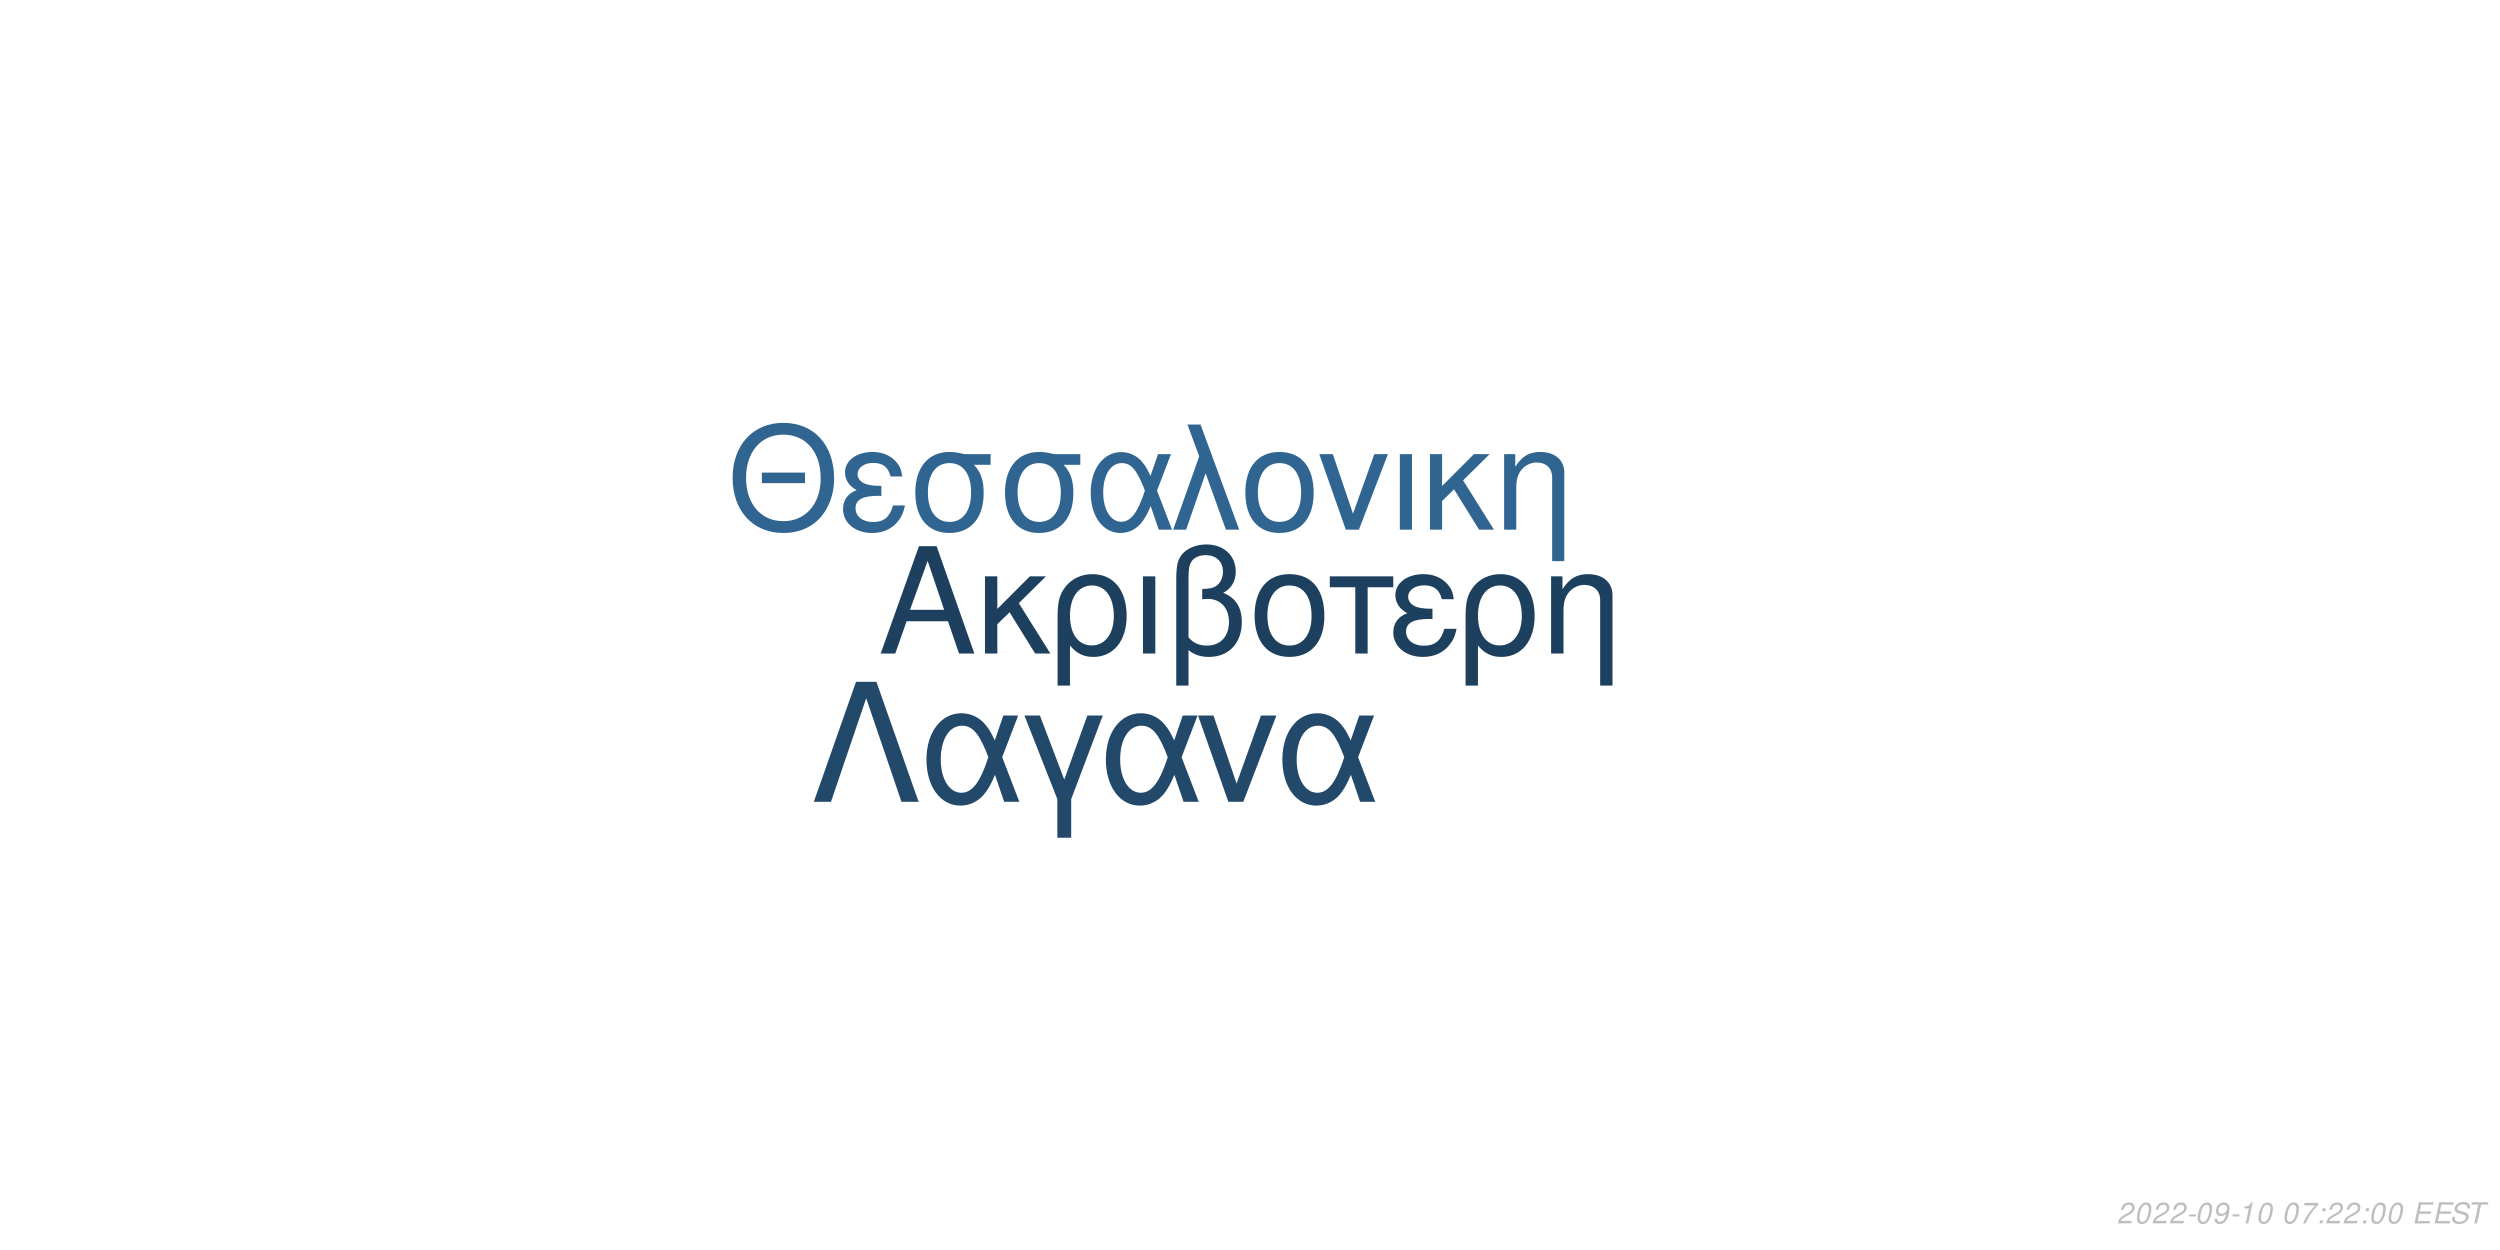
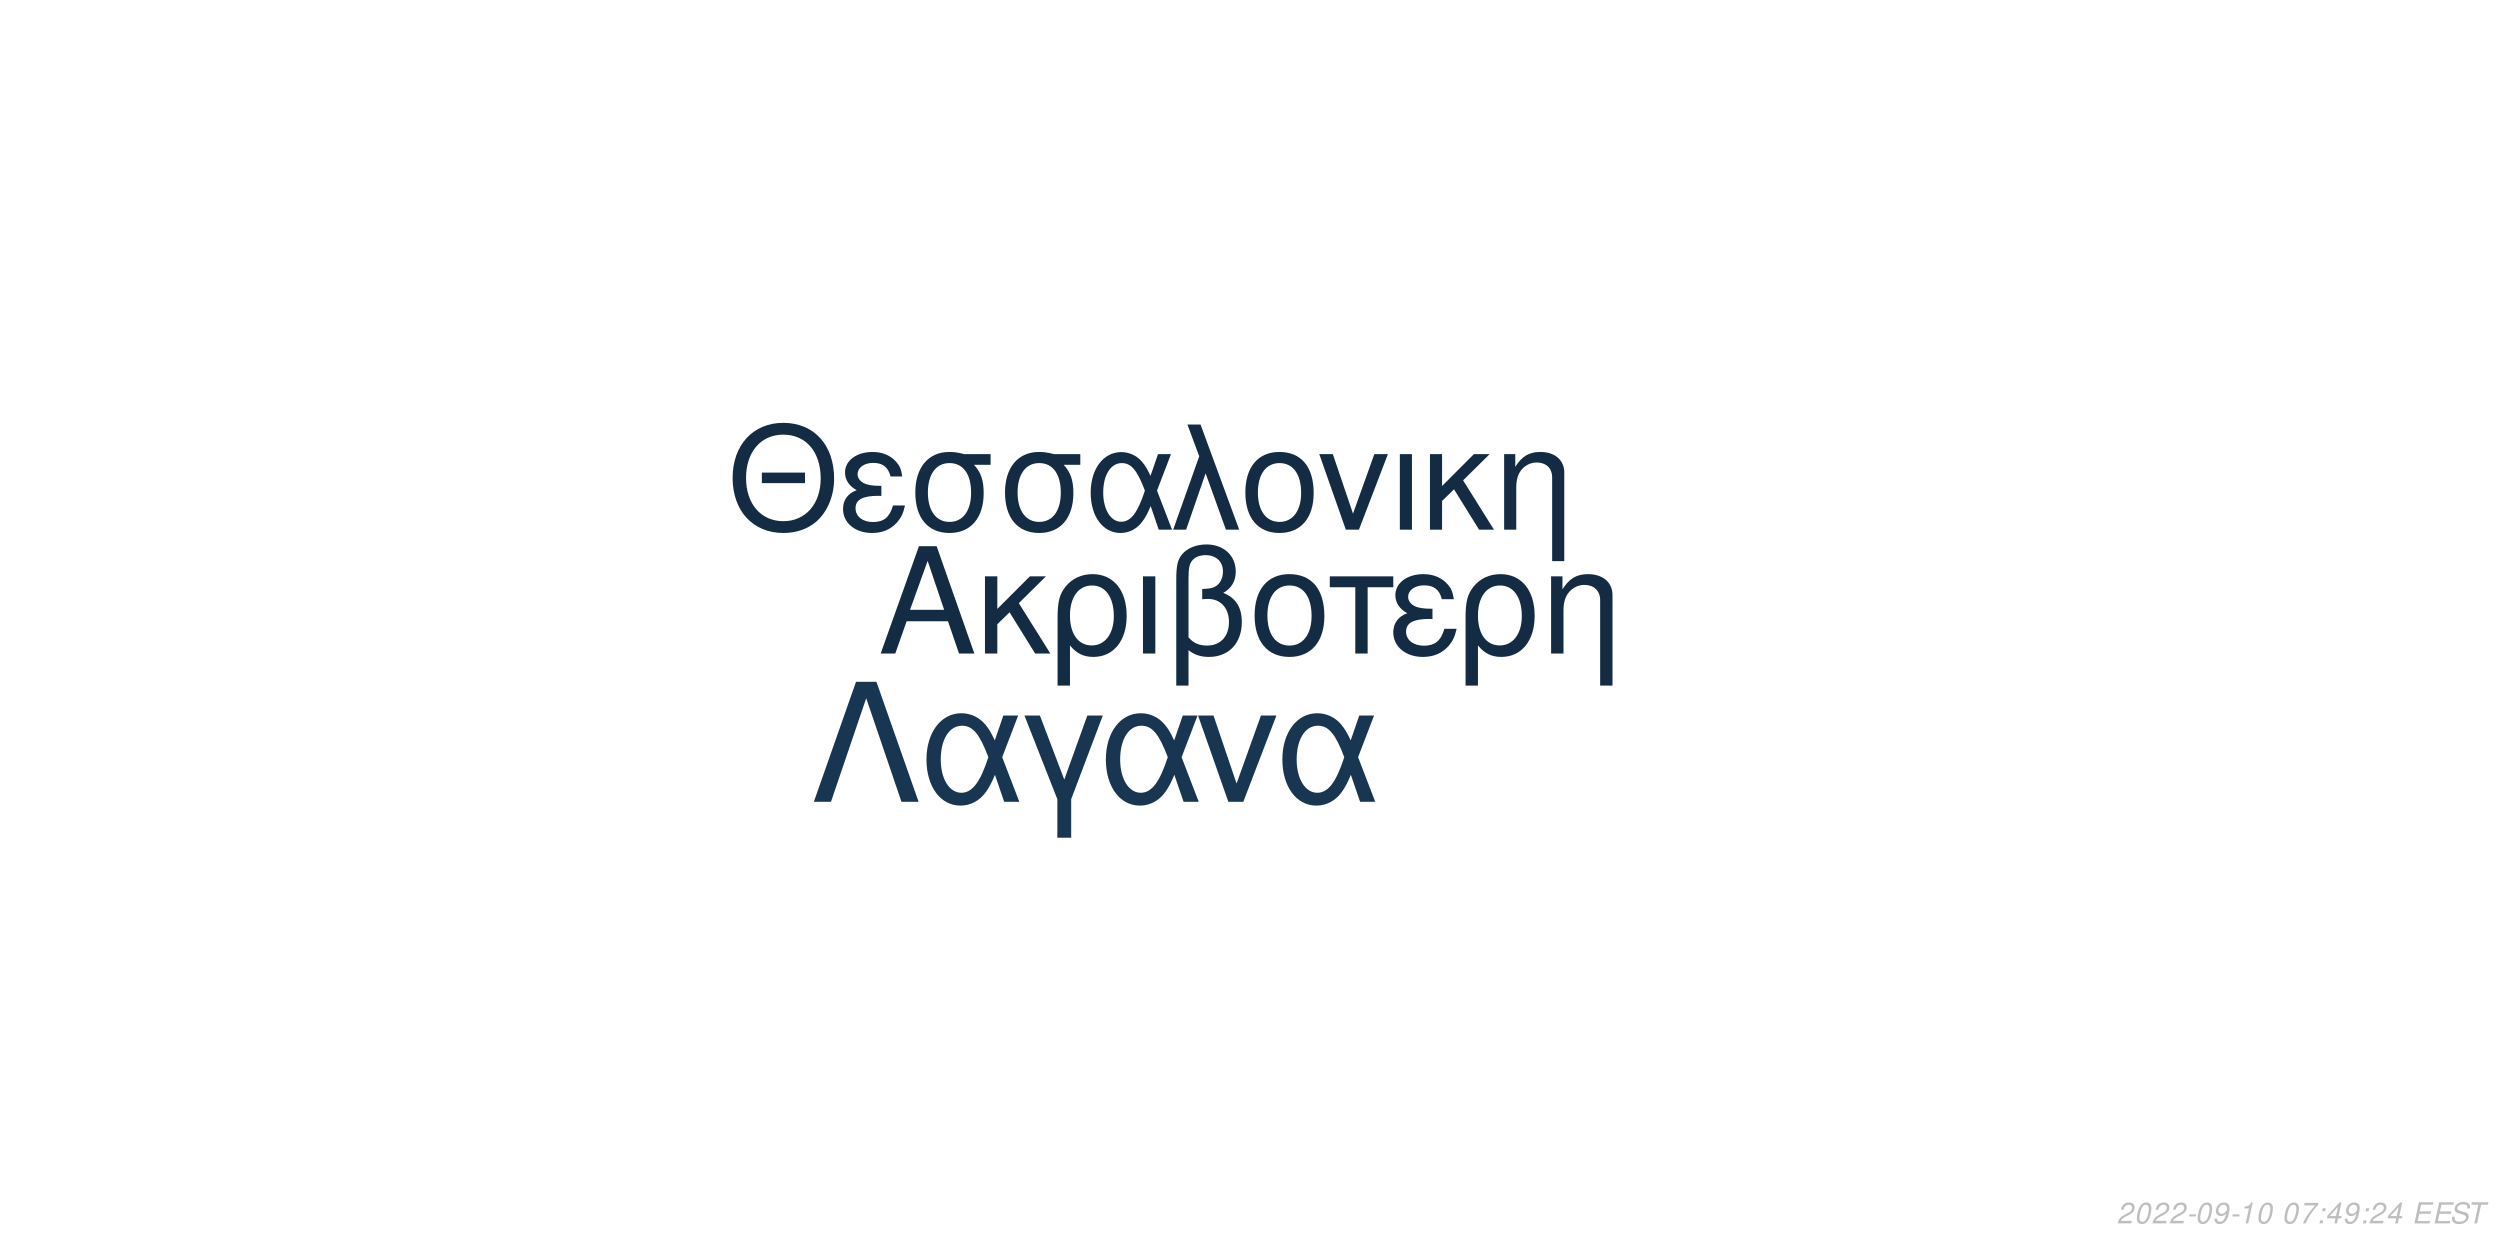
<svg xmlns="http://www.w3.org/2000/svg" xmlns:xlink="http://www.w3.org/1999/xlink" width="864pt" height="432pt" viewBox="0 0 864 432" version="1.1">
  <defs>
    <g>
      <symbol overflow="visible" id="glyph0-0">
        <path style="stroke:none;" d="" />
      </symbol>
      <symbol overflow="visible" id="glyph0-1">
        <path style="stroke:none;" d="M 24.125 -11.141 L 27.938 0 L 33.234 0 L 20.203 -37.094 L 14.094 -37.094 L 0.859 0 L 5.906 0 L 9.828 -11.141 Z M 22.797 -15.109 L 11 -15.109 L 17.094 -32.016 Z M 22.797 -15.109 " />
      </symbol>
      <symbol overflow="visible" id="glyph0-2">
        <path style="stroke:none;" d="M 7.172 -15.422 L 7.172 -26.672 L 2.906 -26.672 L 2.906 0 L 7.172 0 L 7.172 -10.125 L 11.406 -14.25 L 20.25 0 L 25.5 0 L 14.609 -17.406 L 23.969 -26.672 L 18.422 -26.672 Z M 7.172 -15.422 " />
      </symbol>
      <symbol overflow="visible" id="glyph0-3">
        <path style="stroke:none;" d="M 3 11.094 L 7.281 11.094 L 7.281 -2.797 C 9.516 -0.047 11.953 1.172 15.375 1.172 C 22.344 1.172 26.875 -4.422 26.875 -13.031 C 26.875 -21.891 22.297 -27.438 15.062 -27.438 C 11.297 -27.438 7.984 -25.906 5.797 -23.156 C 3.672 -20.516 3 -17.969 3 -12.359 Z M 14.906 -23.516 C 19.547 -23.516 22.438 -19.438 22.438 -12.922 C 22.438 -6.812 19.391 -2.797 14.812 -2.797 C 10.172 -2.797 7.281 -6.766 7.281 -13.125 C 7.281 -19.484 10.234 -23.516 14.906 -23.516 Z M 14.906 -23.516 " />
      </symbol>
      <symbol overflow="visible" id="glyph0-4">
        <path style="stroke:none;" d="M 3.516 0 L 7.781 0 L 7.781 -26.672 L 3.516 -26.672 Z M 3.516 0 " />
      </symbol>
      <symbol overflow="visible" id="glyph0-5">
        <path style="stroke:none;" d="M 4.016 11.094 L 8.25 11.094 L 8.25 -1.172 C 10.172 0.406 12.422 1.172 15.312 1.172 C 22.188 1.172 26.672 -3.609 26.672 -10.891 C 26.672 -15.984 24.578 -19.234 20.25 -20.969 C 23.109 -22.547 24.578 -25.031 24.578 -28.344 C 24.578 -33.844 20.406 -37.703 14.453 -37.703 C 10.938 -37.703 7.734 -36.391 6 -34.25 C 4.484 -32.422 4.016 -30.328 4.016 -25.391 Z M 8.25 -25.656 C 8.25 -29.359 8.5 -30.844 9.469 -32.062 C 10.375 -33.281 12.156 -34 14.094 -34 C 17.812 -34 20.156 -31.812 20.156 -28.297 C 20.156 -25.953 18.984 -23.812 17.297 -23.047 C 16.281 -22.547 15.469 -22.438 12.984 -22.297 L 12.984 -18.781 C 13.734 -18.828 14.344 -18.875 14.969 -18.875 C 19.344 -18.875 22.234 -15.719 22.234 -10.891 C 22.234 -5.906 19.281 -2.75 14.656 -2.75 C 11.953 -2.75 9.922 -3.609 8.25 -5.594 Z M 8.25 -25.656 " />
      </symbol>
      <symbol overflow="visible" id="glyph0-6">
        <path style="stroke:none;" d="M 14.094 -27.438 C 6.562 -27.438 2.094 -22.094 2.094 -13.125 C 2.094 -4.125 6.562 1.172 14.141 1.172 C 21.672 1.172 26.203 -4.172 26.203 -12.922 C 26.203 -22.188 21.828 -27.438 14.094 -27.438 Z M 14.141 -23.516 C 18.938 -23.516 21.781 -19.594 21.781 -12.984 C 21.781 -6.672 18.828 -2.75 14.141 -2.75 C 9.422 -2.75 6.516 -6.672 6.516 -13.125 C 6.516 -19.594 9.422 -23.516 14.141 -23.516 Z M 14.141 -23.516 " />
      </symbol>
      <symbol overflow="visible" id="glyph0-7">
        <path style="stroke:none;" d="M 7.891 0 L 12.156 0 L 12.156 -22.906 L 21.016 -22.906 L 21.016 -26.672 L -0.922 -26.672 L -0.922 -22.906 L 7.891 -22.906 Z M 7.891 0 " />
      </symbol>
      <symbol overflow="visible" id="glyph0-8">
        <path style="stroke:none;" d="M 14.562 -15.469 C 11.344 -15.469 9.562 -15.781 8.297 -16.438 C 6.922 -17.203 6.156 -18.328 6.156 -19.547 C 6.156 -21.891 8.453 -23.562 11.656 -23.562 C 15.062 -23.562 16.953 -22.094 17.812 -18.781 L 21.938 -18.781 C 21.578 -21.266 21.062 -22.5 19.797 -23.922 C 17.812 -26.203 14.906 -27.438 11.453 -27.438 C 5.797 -27.438 1.734 -24.375 1.734 -20.203 C 1.734 -17.609 3.156 -15.375 5.859 -13.938 C 2.797 -12.875 1.016 -10.484 1.016 -7.328 C 1.016 -2.391 5.297 1.172 11.25 1.172 C 14.969 1.172 17.906 -0.109 20.156 -2.641 C 21.578 -4.328 22.297 -5.797 22.906 -8.547 L 18.672 -8.547 C 17.5 -4.422 15.422 -2.703 11.609 -2.703 C 7.938 -2.703 5.438 -4.688 5.438 -7.578 C 5.438 -10.578 7.938 -11.953 13.484 -11.953 C 13.641 -11.953 14.094 -11.953 14.562 -11.906 Z M 14.562 -15.469 " />
      </symbol>
      <symbol overflow="visible" id="glyph0-9">
        <path style="stroke:none;" d="M 3.562 -26.672 L 3.562 0 L 7.844 0 L 7.844 -14.703 C 7.844 -17.906 8.5 -19.891 10.031 -21.531 C 11.406 -22.953 13.188 -23.719 15.062 -23.719 C 18.375 -23.719 20.516 -21.672 20.516 -18.469 L 20.516 11.094 L 24.781 11.094 L 24.781 -20.156 C 24.781 -24.578 21.469 -27.438 16.328 -27.438 C 12.359 -27.438 9.828 -25.906 7.484 -22.188 L 7.484 -26.672 Z M 3.562 -26.672 " />
      </symbol>
      <symbol overflow="visible" id="glyph1-0">
        <path style="stroke:none;" d="" />
      </symbol>
      <symbol overflow="visible" id="glyph1-1">
        <path style="stroke:none;" d="M 26.859 -19.734 L 11.953 -19.734 L 11.953 -16.094 L 26.859 -16.094 Z M 19.328 -36.922 C 8.922 -36.922 1.844 -29.25 1.844 -17.891 C 1.844 -6.484 8.875 1.141 19.391 1.141 C 23.812 1.141 27.703 -0.203 30.641 -2.688 C 34.578 -6.031 36.922 -11.656 36.922 -17.594 C 36.922 -29.297 30 -36.922 19.328 -36.922 Z M 19.328 -32.844 C 27.203 -32.844 32.281 -26.906 32.281 -17.688 C 32.281 -8.922 27.062 -2.938 19.391 -2.938 C 11.609 -2.938 6.484 -8.922 6.484 -17.891 C 6.484 -26.859 11.609 -32.844 19.328 -32.844 Z M 19.328 -32.844 " />
      </symbol>
      <symbol overflow="visible" id="glyph1-2">
        <path style="stroke:none;" d="M 14.25 -15.141 C 11.109 -15.141 9.375 -15.453 8.125 -16.094 C 6.781 -16.844 6.031 -17.938 6.031 -19.141 C 6.031 -21.422 8.266 -23.078 11.406 -23.078 C 14.75 -23.078 16.594 -21.625 17.438 -18.391 L 21.469 -18.391 C 21.125 -20.828 20.625 -22.031 19.391 -23.422 C 17.438 -25.656 14.594 -26.859 11.219 -26.859 C 5.688 -26.859 1.688 -23.875 1.688 -19.781 C 1.688 -17.234 3.094 -15.047 5.734 -13.656 C 2.734 -12.609 1 -10.266 1 -7.172 C 1 -2.344 5.188 1.141 11.016 1.141 C 14.656 1.141 17.547 -0.094 19.734 -2.594 C 21.125 -4.234 21.828 -5.688 22.422 -8.375 L 18.281 -8.375 C 17.141 -4.328 15.094 -2.641 11.359 -2.641 C 7.766 -2.641 5.328 -4.578 5.328 -7.422 C 5.328 -10.359 7.766 -11.703 13.203 -11.703 C 13.359 -11.703 13.797 -11.703 14.25 -11.656 Z M 14.25 -15.141 " />
      </symbol>
      <symbol overflow="visible" id="glyph1-3">
        <path style="stroke:none;" d="M 29 -26.109 L 19.938 -26.109 C 17.594 -26.703 16.438 -26.859 14.703 -26.859 C 7.469 -26.859 2.984 -21.469 2.984 -12.859 C 2.984 -4.031 7.375 1.141 14.797 1.141 C 22.172 1.141 26.609 -4.078 26.609 -12.656 C 26.609 -17.047 25.656 -19.828 23.266 -22.422 L 29 -22.422 Z M 14.797 -23.016 C 19.531 -23.016 22.266 -19.234 22.266 -12.75 C 22.266 -6.531 19.438 -2.688 14.797 -2.688 C 10.172 -2.688 7.328 -6.531 7.328 -12.859 C 7.328 -19.188 10.172 -23.016 14.797 -23.016 Z M 14.797 -23.016 " />
      </symbol>
      <symbol overflow="visible" id="glyph1-4">
        <path style="stroke:none;" d="M 29.344 -26.109 L 24.859 -26.109 L 22.266 -18.578 C 21.125 -21.031 20.484 -22.125 19.328 -23.469 C 17.547 -25.609 14.906 -26.812 12.156 -26.812 C 5.984 -26.812 1.594 -20.984 1.594 -12.812 C 1.594 -4.578 5.828 1.141 11.906 1.141 C 14.953 1.141 17.734 -0.344 19.625 -3.047 C 20.672 -4.531 21.281 -5.688 22.328 -8.172 L 25.109 0 L 29.703 0 L 24.516 -13.5 Z M 20.328 -13.5 C 17.891 -5.922 15.453 -2.734 12.156 -2.734 C 8.516 -2.734 5.922 -6.922 5.922 -12.812 C 5.922 -18.938 8.516 -23.016 12.359 -23.016 C 15.594 -23.016 17.688 -20.531 20.328 -13.5 Z M 20.328 -13.5 " />
      </symbol>
      <symbol overflow="visible" id="glyph1-5">
        <path style="stroke:none;" d="M 1.094 0 L 5.578 0 L 12.312 -19.484 L 19.328 0 L 23.922 0 L 10.562 -36.328 L 6.031 -36.328 L 10.109 -25.359 Z M 1.094 0 " />
      </symbol>
      <symbol overflow="visible" id="glyph1-6">
        <path style="stroke:none;" d="M 13.797 -26.859 C 6.422 -26.859 2.047 -21.625 2.047 -12.859 C 2.047 -4.031 6.422 1.141 13.859 1.141 C 21.234 1.141 25.656 -4.078 25.656 -12.656 C 25.656 -21.719 21.375 -26.859 13.797 -26.859 Z M 13.859 -23.016 C 18.531 -23.016 21.328 -19.188 21.328 -12.703 C 21.328 -6.531 18.438 -2.688 13.859 -2.688 C 9.219 -2.688 6.375 -6.531 6.375 -12.859 C 6.375 -19.188 9.219 -23.016 13.859 -23.016 Z M 13.859 -23.016 " />
      </symbol>
      <symbol overflow="visible" id="glyph1-7">
        <path style="stroke:none;" d="M 14.297 0 L 24.312 -26.109 L 19.625 -26.109 L 12.25 -5.531 L 5.281 -26.109 L 0.594 -26.109 L 9.766 0 Z M 14.297 0 " />
      </symbol>
      <symbol overflow="visible" id="glyph1-8">
        <path style="stroke:none;" d="M 3.438 0 L 7.625 0 L 7.625 -26.109 L 3.438 -26.109 Z M 3.438 0 " />
      </symbol>
      <symbol overflow="visible" id="glyph1-9">
        <path style="stroke:none;" d="M 7.031 -15.094 L 7.031 -26.109 L 2.844 -26.109 L 2.844 0 L 7.031 0 L 7.031 -9.922 L 11.156 -13.953 L 19.828 0 L 24.969 0 L 14.297 -17.047 L 23.469 -26.109 L 18.031 -26.109 Z M 7.031 -15.094 " />
      </symbol>
      <symbol overflow="visible" id="glyph1-10">
        <path style="stroke:none;" d="M 3.484 -26.109 L 3.484 0 L 7.672 0 L 7.672 -14.406 C 7.672 -17.547 8.328 -19.484 9.812 -21.078 C 11.156 -22.469 12.906 -23.219 14.75 -23.219 C 17.984 -23.219 20.078 -21.234 20.078 -18.094 L 20.078 10.859 L 24.266 10.859 L 24.266 -19.734 C 24.266 -24.062 21.031 -26.859 16 -26.859 C 12.109 -26.859 9.609 -25.359 7.328 -21.719 L 7.328 -26.109 Z M 3.484 -26.109 " />
      </symbol>
      <symbol overflow="visible" id="glyph2-0">
        <path style="stroke:none;" d="" />
      </symbol>
      <symbol overflow="visible" id="glyph2-1">
        <path style="stroke:none;" d="M 22.531 -41.484 L 15.484 -41.484 L 0.906 0 L 6.828 0 L 19 -35.797 L 31.188 0 L 37.109 0 Z M 22.531 -41.484 " />
      </symbol>
      <symbol overflow="visible" id="glyph2-2">
        <path style="stroke:none;" d="M 33.516 -29.812 L 28.391 -29.812 L 25.438 -21.219 C 24.125 -24.016 23.391 -25.266 22.078 -26.797 C 20.031 -29.25 17.016 -30.609 13.891 -30.609 C 6.828 -30.609 1.828 -23.953 1.828 -14.625 C 1.828 -5.234 6.656 1.312 13.594 1.312 C 17.078 1.312 20.266 -0.391 22.422 -3.469 C 23.609 -5.172 24.297 -6.484 25.5 -9.328 L 28.688 0 L 33.922 0 L 28 -15.422 Z M 23.219 -15.422 C 20.422 -6.766 17.641 -3.125 13.891 -3.125 C 9.734 -3.125 6.766 -7.906 6.766 -14.625 C 6.766 -21.625 9.734 -26.297 14.109 -26.297 C 17.812 -26.297 20.203 -23.453 23.219 -15.422 Z M 23.219 -15.422 " />
      </symbol>
      <symbol overflow="visible" id="glyph2-3">
        <path style="stroke:none;" d="M 12.062 12.406 L 16.844 12.406 L 16.844 -0.906 L 27.766 -29.812 L 22.422 -29.812 L 14.453 -7.688 L 6.031 -29.812 L 0.688 -29.812 L 12.062 -0.906 Z M 12.062 12.406 " />
      </symbol>
      <symbol overflow="visible" id="glyph2-4">
        <path style="stroke:none;" d="M 16.328 0 L 27.766 -29.812 L 22.422 -29.812 L 14 -6.312 L 6.031 -29.812 L 0.688 -29.812 L 11.156 0 Z M 16.328 0 " />
      </symbol>
      <symbol overflow="visible" id="glyph3-0">
        <path style="stroke:none;" d="" />
      </symbol>
      <symbol overflow="visible" id="glyph3-1">
        <path style="stroke:none;" d="M 5.234 -0.875 L 1.469 -0.875 C 1.641 -1.375 2.203 -1.891 3.109 -2.344 L 4.234 -2.938 C 5.562 -3.625 6.219 -4.469 6.219 -5.484 C 6.219 -5.938 6.062 -6.359 5.797 -6.656 C 5.469 -7.047 4.984 -7.234 4.312 -7.234 C 2.766 -7.234 1.891 -6.453 1.484 -4.734 L 2.375 -4.734 C 2.484 -5.188 2.609 -5.484 2.797 -5.75 C 3.094 -6.203 3.609 -6.453 4.188 -6.453 C 4.891 -6.453 5.344 -6.031 5.344 -5.375 C 5.344 -4.703 4.859 -4.094 4.016 -3.656 L 2.984 -3.125 C 1.234 -2.188 0.797 -1.656 0.344 -0.016 L 5.047 -0.016 Z M 5.234 -0.875 " />
      </symbol>
      <symbol overflow="visible" id="glyph3-2">
        <path style="stroke:none;" d="M 4.203 -7.234 C 3.375 -7.234 2.688 -6.812 2.125 -5.984 C 1.484 -5.047 0.984 -3.188 0.984 -1.734 C 0.984 -1.109 1.172 -0.562 1.484 -0.266 C 1.797 0.047 2.281 0.234 2.766 0.234 C 3.625 0.234 4.281 -0.156 4.859 -1.016 C 5.516 -1.953 6 -3.797 6 -5.266 C 6 -6.5 5.328 -7.234 4.203 -7.234 Z M 4.094 -6.453 C 4.734 -6.453 5.125 -5.984 5.125 -5.156 C 5.125 -4.203 4.781 -2.625 4.406 -1.812 C 3.984 -0.938 3.516 -0.547 2.875 -0.547 C 2.25 -0.547 1.875 -1.031 1.875 -1.828 C 1.875 -2.797 2.203 -4.344 2.594 -5.203 C 2.984 -6.047 3.453 -6.453 4.094 -6.453 Z M 4.094 -6.453 " />
      </symbol>
      <symbol overflow="visible" id="glyph3-3">
        <path style="stroke:none;" d="M 3.516 -3.125 L 1.125 -3.125 L 0.969 -2.406 L 3.359 -2.406 Z M 3.516 -3.125 " />
      </symbol>
      <symbol overflow="visible" id="glyph3-4">
        <path style="stroke:none;" d="M 0.844 -1.656 C 0.844 -1.547 0.844 -1.438 0.844 -1.375 C 0.844 -0.406 1.531 0.234 2.578 0.234 C 3.203 0.234 3.766 0.016 4.297 -0.438 C 4.938 -1 5.312 -1.656 5.594 -2.719 C 5.844 -3.672 6.016 -4.766 6.016 -5.375 C 6.016 -5.844 5.844 -6.328 5.547 -6.656 C 5.203 -7.031 4.703 -7.234 4.062 -7.234 C 2.516 -7.234 1.297 -5.938 1.297 -4.266 C 1.297 -3.203 1.984 -2.547 3.047 -2.547 C 3.484 -2.547 3.953 -2.672 4.281 -2.891 C 4.406 -2.984 4.547 -3.078 4.828 -3.344 C 4.438 -1.484 3.703 -0.547 2.703 -0.547 C 2.109 -0.547 1.719 -0.938 1.719 -1.547 L 1.719 -1.656 Z M 3.953 -6.453 C 4.625 -6.453 5.141 -5.953 5.141 -5.281 C 5.141 -4.188 4.312 -3.312 3.297 -3.312 C 2.594 -3.312 2.172 -3.734 2.172 -4.453 C 2.172 -5.562 2.984 -6.453 3.953 -6.453 Z M 3.953 -6.453 " />
      </symbol>
      <symbol overflow="visible" id="glyph3-5">
        <path style="stroke:none;" d="M 3.703 -5.188 L 2.594 0 L 3.469 0 L 5.016 -7.234 L 4.438 -7.234 C 3.906 -6.156 3.688 -6.016 2.234 -5.812 L 2.109 -5.188 Z M 3.703 -5.188 " />
      </symbol>
      <symbol overflow="visible" id="glyph3-6">
        <path style="stroke:none;" d="" />
      </symbol>
      <symbol overflow="visible" id="glyph3-7">
        <path style="stroke:none;" d="M 6.703 -7.094 L 1.953 -7.094 L 1.766 -6.219 L 5.594 -6.219 C 3.344 -3.688 2.266 -2.109 1.375 0 L 2.344 0 C 3.031 -1.906 4.828 -4.594 6.547 -6.281 Z M 6.703 -7.094 " />
      </symbol>
      <symbol overflow="visible" id="glyph3-8">
        <path style="stroke:none;" d="M 2.359 -1.031 L 1.312 -1.031 L 1.094 0 L 2.141 0 Z M 3.266 -5.234 L 2.219 -5.234 L 2 -4.203 L 3.047 -4.203 Z M 3.266 -5.234 " />
      </symbol>
      <symbol overflow="visible" id="glyph3-9">
+         <path style="stroke:none;" d="M 3.625 -1.75 L 3.266 0 L 4.141 0 L 4.516 -1.75 L 5.562 -1.75 L 5.734 -2.531 L 4.688 -2.531 L 5.688 -7.234 L 5.016 -7.234 L 0.844 -2.672 L 0.641 -1.75 Z M 3.797 -2.531 L 1.594 -2.531 L 4.469 -5.703 Z M 3.797 -2.531 " />
+       </symbol>
+       <symbol overflow="visible" id="glyph3-10">
        <path style="stroke:none;" d="M 2.547 -3.312 L 6.5 -3.312 L 6.688 -4.141 L 2.719 -4.141 L 3.219 -6.469 L 7.344 -6.469 L 7.516 -7.297 L 2.453 -7.297 L 0.906 0 L 6.125 0 L 6.297 -0.812 L 2.016 -0.812 Z M 2.547 -3.312 " />
      </symbol>
-       <symbol overflow="visible" id="glyph3-10">
+       <symbol overflow="visible" id="glyph3-11">
        <path style="stroke:none;" d="M 7.062 -5.156 C 7.125 -5.438 7.141 -5.562 7.141 -5.703 C 7.141 -6.156 6.938 -6.594 6.594 -6.891 C 6.188 -7.25 5.656 -7.406 4.875 -7.406 C 3.844 -7.406 3.047 -7.125 2.5 -6.562 C 2.094 -6.141 1.781 -5.438 1.781 -4.922 C 1.781 -4.297 2.219 -3.766 2.891 -3.562 L 4.594 -3.094 C 5.406 -2.859 5.734 -2.578 5.734 -2.094 C 5.734 -1.781 5.547 -1.406 5.266 -1.141 C 4.844 -0.766 4.266 -0.578 3.453 -0.578 C 2.328 -0.578 1.812 -0.984 1.812 -1.906 C 1.812 -2.047 1.812 -2.125 1.844 -2.312 L 0.984 -2.312 C 0.906 -2.062 0.891 -1.906 0.891 -1.688 C 0.891 -0.484 1.797 0.234 3.297 0.234 C 4.359 0.234 5.234 -0.062 5.812 -0.609 C 6.344 -1.078 6.688 -1.797 6.688 -2.375 C 6.688 -2.641 6.609 -2.906 6.453 -3.156 C 6.234 -3.5 5.938 -3.703 5.469 -3.828 L 3.75 -4.312 C 2.984 -4.547 2.734 -4.734 2.734 -5.188 C 2.734 -5.547 2.875 -5.844 3.188 -6.109 C 3.547 -6.438 4.031 -6.594 4.703 -6.594 C 5.266 -6.594 5.688 -6.484 5.906 -6.297 C 6.094 -6.125 6.219 -5.797 6.219 -5.516 C 6.219 -5.422 6.203 -5.344 6.188 -5.156 Z M 7.062 -5.156 " />
      </symbol>
-       <symbol overflow="visible" id="glyph3-11">
+       <symbol overflow="visible" id="glyph3-12">
        <path style="stroke:none;" d="M 4.938 -6.469 L 7.312 -6.469 L 7.484 -7.297 L 1.75 -7.297 L 1.578 -6.469 L 3.984 -6.469 L 2.609 0 L 3.547 0 Z M 4.938 -6.469 " />
      </symbol>
    </g>
  </defs>
  <g id="surface1">
    <rect x="0" y="0" width="864" height="432" style="fill:rgb(100%,100%,100%);fill-opacity:1;stroke:none;" />
-     <g style="fill:rgb(11.373%,25.098%,37.255%);fill-opacity:1;">
+     <g style="fill:rgb(7.451%,16.863%,26.275%);fill-opacity:1;">
      <use xlink:href="#glyph0-1" x="303.5" y="225.861" />
      <use xlink:href="#glyph0-2" x="337.5" y="225.861" />
      <use xlink:href="#glyph0-3" x="362.5" y="225.861" />
      <use xlink:href="#glyph0-4" x="391.5" y="225.861" />
      <use xlink:href="#glyph0-5" x="402.5" y="225.861" />
      <use xlink:href="#glyph0-6" x="431.5" y="225.861" />
      <use xlink:href="#glyph0-7" x="460.5" y="225.861" />
      <use xlink:href="#glyph0-8" x="480.5" y="225.861" />
      <use xlink:href="#glyph0-3" x="503.5" y="225.861" />
      <use xlink:href="#glyph0-9" x="532.5" y="225.861" />
    </g>
-     <g style="fill:rgb(18.824%,39.608%,56.863%);fill-opacity:1;">
+     <g style="fill:rgb(7.451%,16.863%,26.275%);fill-opacity:1;">
      <use xlink:href="#glyph1-1" x="251.348" y="183.058" />
      <use xlink:href="#glyph1-2" x="290.348" y="183.058" />
      <use xlink:href="#glyph1-3" x="313.348" y="183.058" />
      <use xlink:href="#glyph1-3" x="344.348" y="183.058" />
      <use xlink:href="#glyph1-4" x="375.348" y="183.058" />
      <use xlink:href="#glyph1-5" x="404.348" y="183.058" />
      <use xlink:href="#glyph1-6" x="428.348" y="183.058" />
      <use xlink:href="#glyph1-7" x="455.348" y="183.058" />
      <use xlink:href="#glyph1-8" x="480.348" y="183.058" />
      <use xlink:href="#glyph1-9" x="491.348" y="183.058" />
      <use xlink:href="#glyph1-10" x="516.348" y="183.058" />
    </g>
-     <g style="fill:rgb(13.333%,28.235%,41.569%);fill-opacity:1;">
+     <g style="fill:rgb(9.412%,21.176%,31.765%);fill-opacity:1;">
      <use xlink:href="#glyph2-1" x="280.359" y="277.105" />
      <use xlink:href="#glyph2-2" x="318.359" y="277.105" />
      <use xlink:href="#glyph2-3" x="353.359" y="277.105" />
      <use xlink:href="#glyph2-2" x="380.359" y="277.105" />
      <use xlink:href="#glyph2-4" x="413.359" y="277.105" />
      <use xlink:href="#glyph2-2" x="441.359" y="277.105" />
    </g>
    <g style="fill:rgb(74.51%,74.51%,74.51%);fill-opacity:1;">
      <use xlink:href="#glyph3-1" x="731.52" y="422.81" />
      <use xlink:href="#glyph3-2" x="737.52" y="422.81" />
      <use xlink:href="#glyph3-1" x="743.52" y="422.81" />
      <use xlink:href="#glyph3-1" x="749.52" y="422.81" />
      <use xlink:href="#glyph3-3" x="755.52" y="422.81" />
      <use xlink:href="#glyph3-2" x="758.52" y="422.81" />
      <use xlink:href="#glyph3-4" x="764.52" y="422.81" />
      <use xlink:href="#glyph3-3" x="770.52" y="422.81" />
      <use xlink:href="#glyph3-5" x="773.52" y="422.81" />
      <use xlink:href="#glyph3-2" x="779.52" y="422.81" />
      <use xlink:href="#glyph3-6" x="785.52" y="422.81" />
      <use xlink:href="#glyph3-2" x="788.52" y="422.81" />
      <use xlink:href="#glyph3-7" x="794.52" y="422.81" />
      <use xlink:href="#glyph3-8" x="800.52" y="422.81" />
-       <use xlink:href="#glyph3-1" x="803.52" y="422.81" />
-       <use xlink:href="#glyph3-1" x="809.52" y="422.81" />
+       <use xlink:href="#glyph3-9" x="803.52" y="422.81" />
+       <use xlink:href="#glyph3-4" x="809.52" y="422.81" />
      <use xlink:href="#glyph3-8" x="815.52" y="422.81" />
-       <use xlink:href="#glyph3-2" x="818.52" y="422.81" />
-       <use xlink:href="#glyph3-2" x="824.52" y="422.81" />
+       <use xlink:href="#glyph3-1" x="818.52" y="422.81" />
+       <use xlink:href="#glyph3-9" x="824.52" y="422.81" />
      <use xlink:href="#glyph3-6" x="830.52" y="422.81" />
-       <use xlink:href="#glyph3-9" x="833.52" y="422.81" />
-       <use xlink:href="#glyph3-9" x="840.52" y="422.81" />
-       <use xlink:href="#glyph3-10" x="846.52" y="422.81" />
-       <use xlink:href="#glyph3-11" x="852.52" y="422.81" />
+       <use xlink:href="#glyph3-10" x="833.52" y="422.81" />
+       <use xlink:href="#glyph3-10" x="840.52" y="422.81" />
+       <use xlink:href="#glyph3-11" x="846.52" y="422.81" />
+       <use xlink:href="#glyph3-12" x="852.52" y="422.81" />
    </g>
  </g>
</svg>
